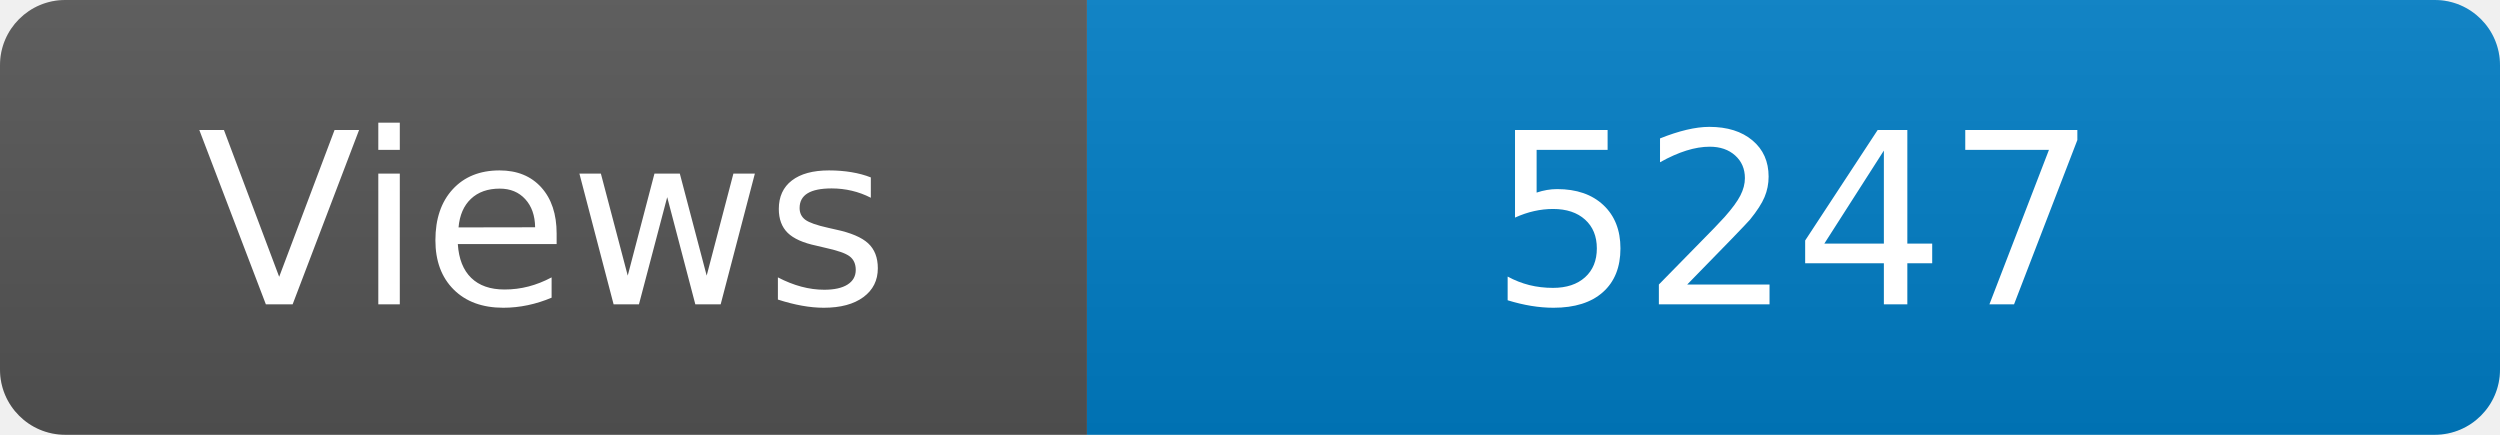
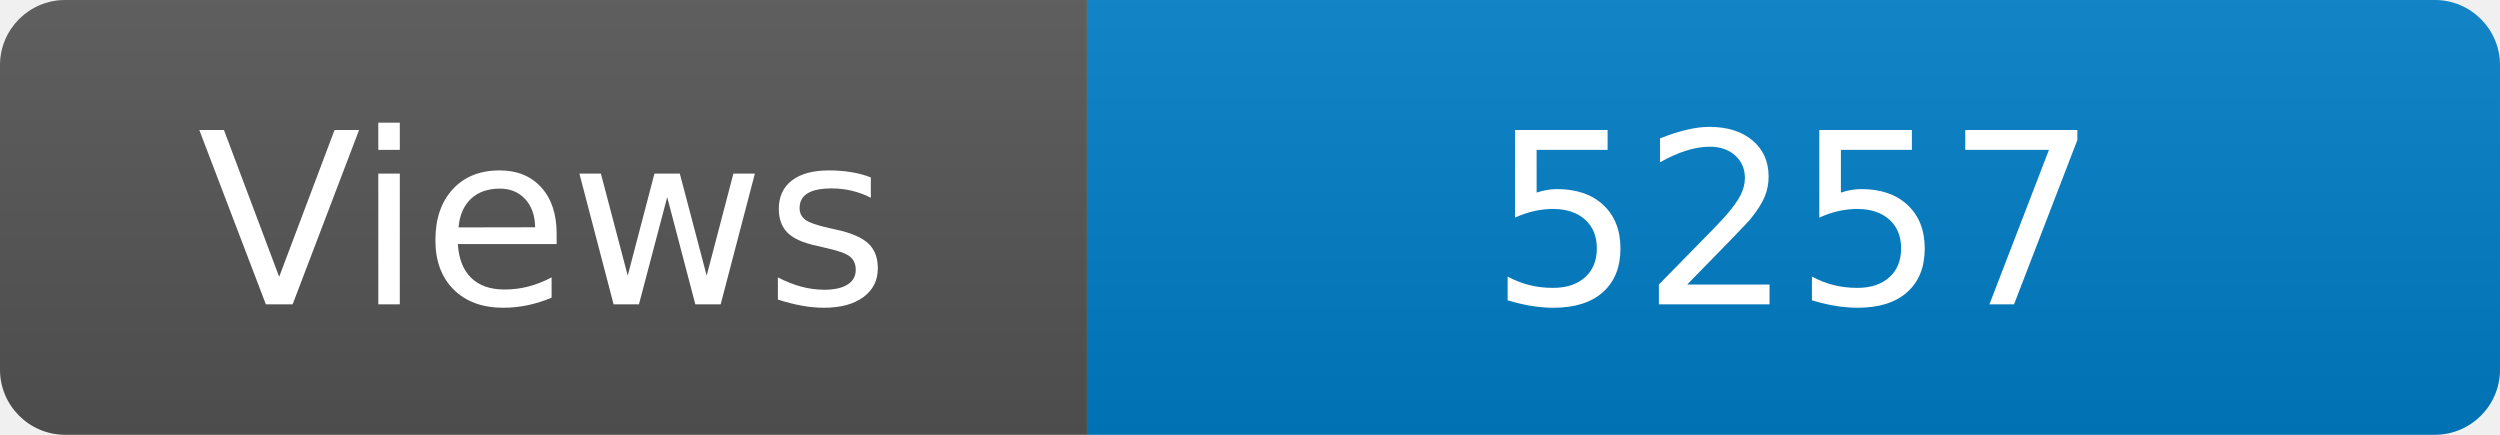
<svg xmlns="http://www.w3.org/2000/svg" width="115" height="20" role="img" aria-label="Maintained?: yes">
  <linearGradient id="s" x2="0" y2="100%">
    <stop offset="0" stop-color="#bbb" stop-opacity=".1" />
    <stop offset="1" stop-opacity=".1" />
  </linearGradient>
  <clipPath id="r">
    <rect width="115" height="20" rx="3" fill="#fff" />
  </clipPath>
  <g clip-path="url(#r)">
    <rect width="50" height="20" fill="#555" />
    <rect x="50" width="160" height="20" fill="#007ec6" />
    <rect width="115" height="20" fill="url(#s)" />
  </g>
  <g fill="#fff" text-anchor="middle" font-family="Verdana,Geneva,DejaVu Sans,sans-serif" font-size="110">
    <text x="250" y="140" transform="scale(.1)" fill="#fff">Views</text>
-     <text x="825" y="140" transform="scale(.1)" fill="#fff">5247</text>
+     <text x="825" y="140" transform="scale(.1)" fill="#fff">5257</text>
  </g>
</svg>
